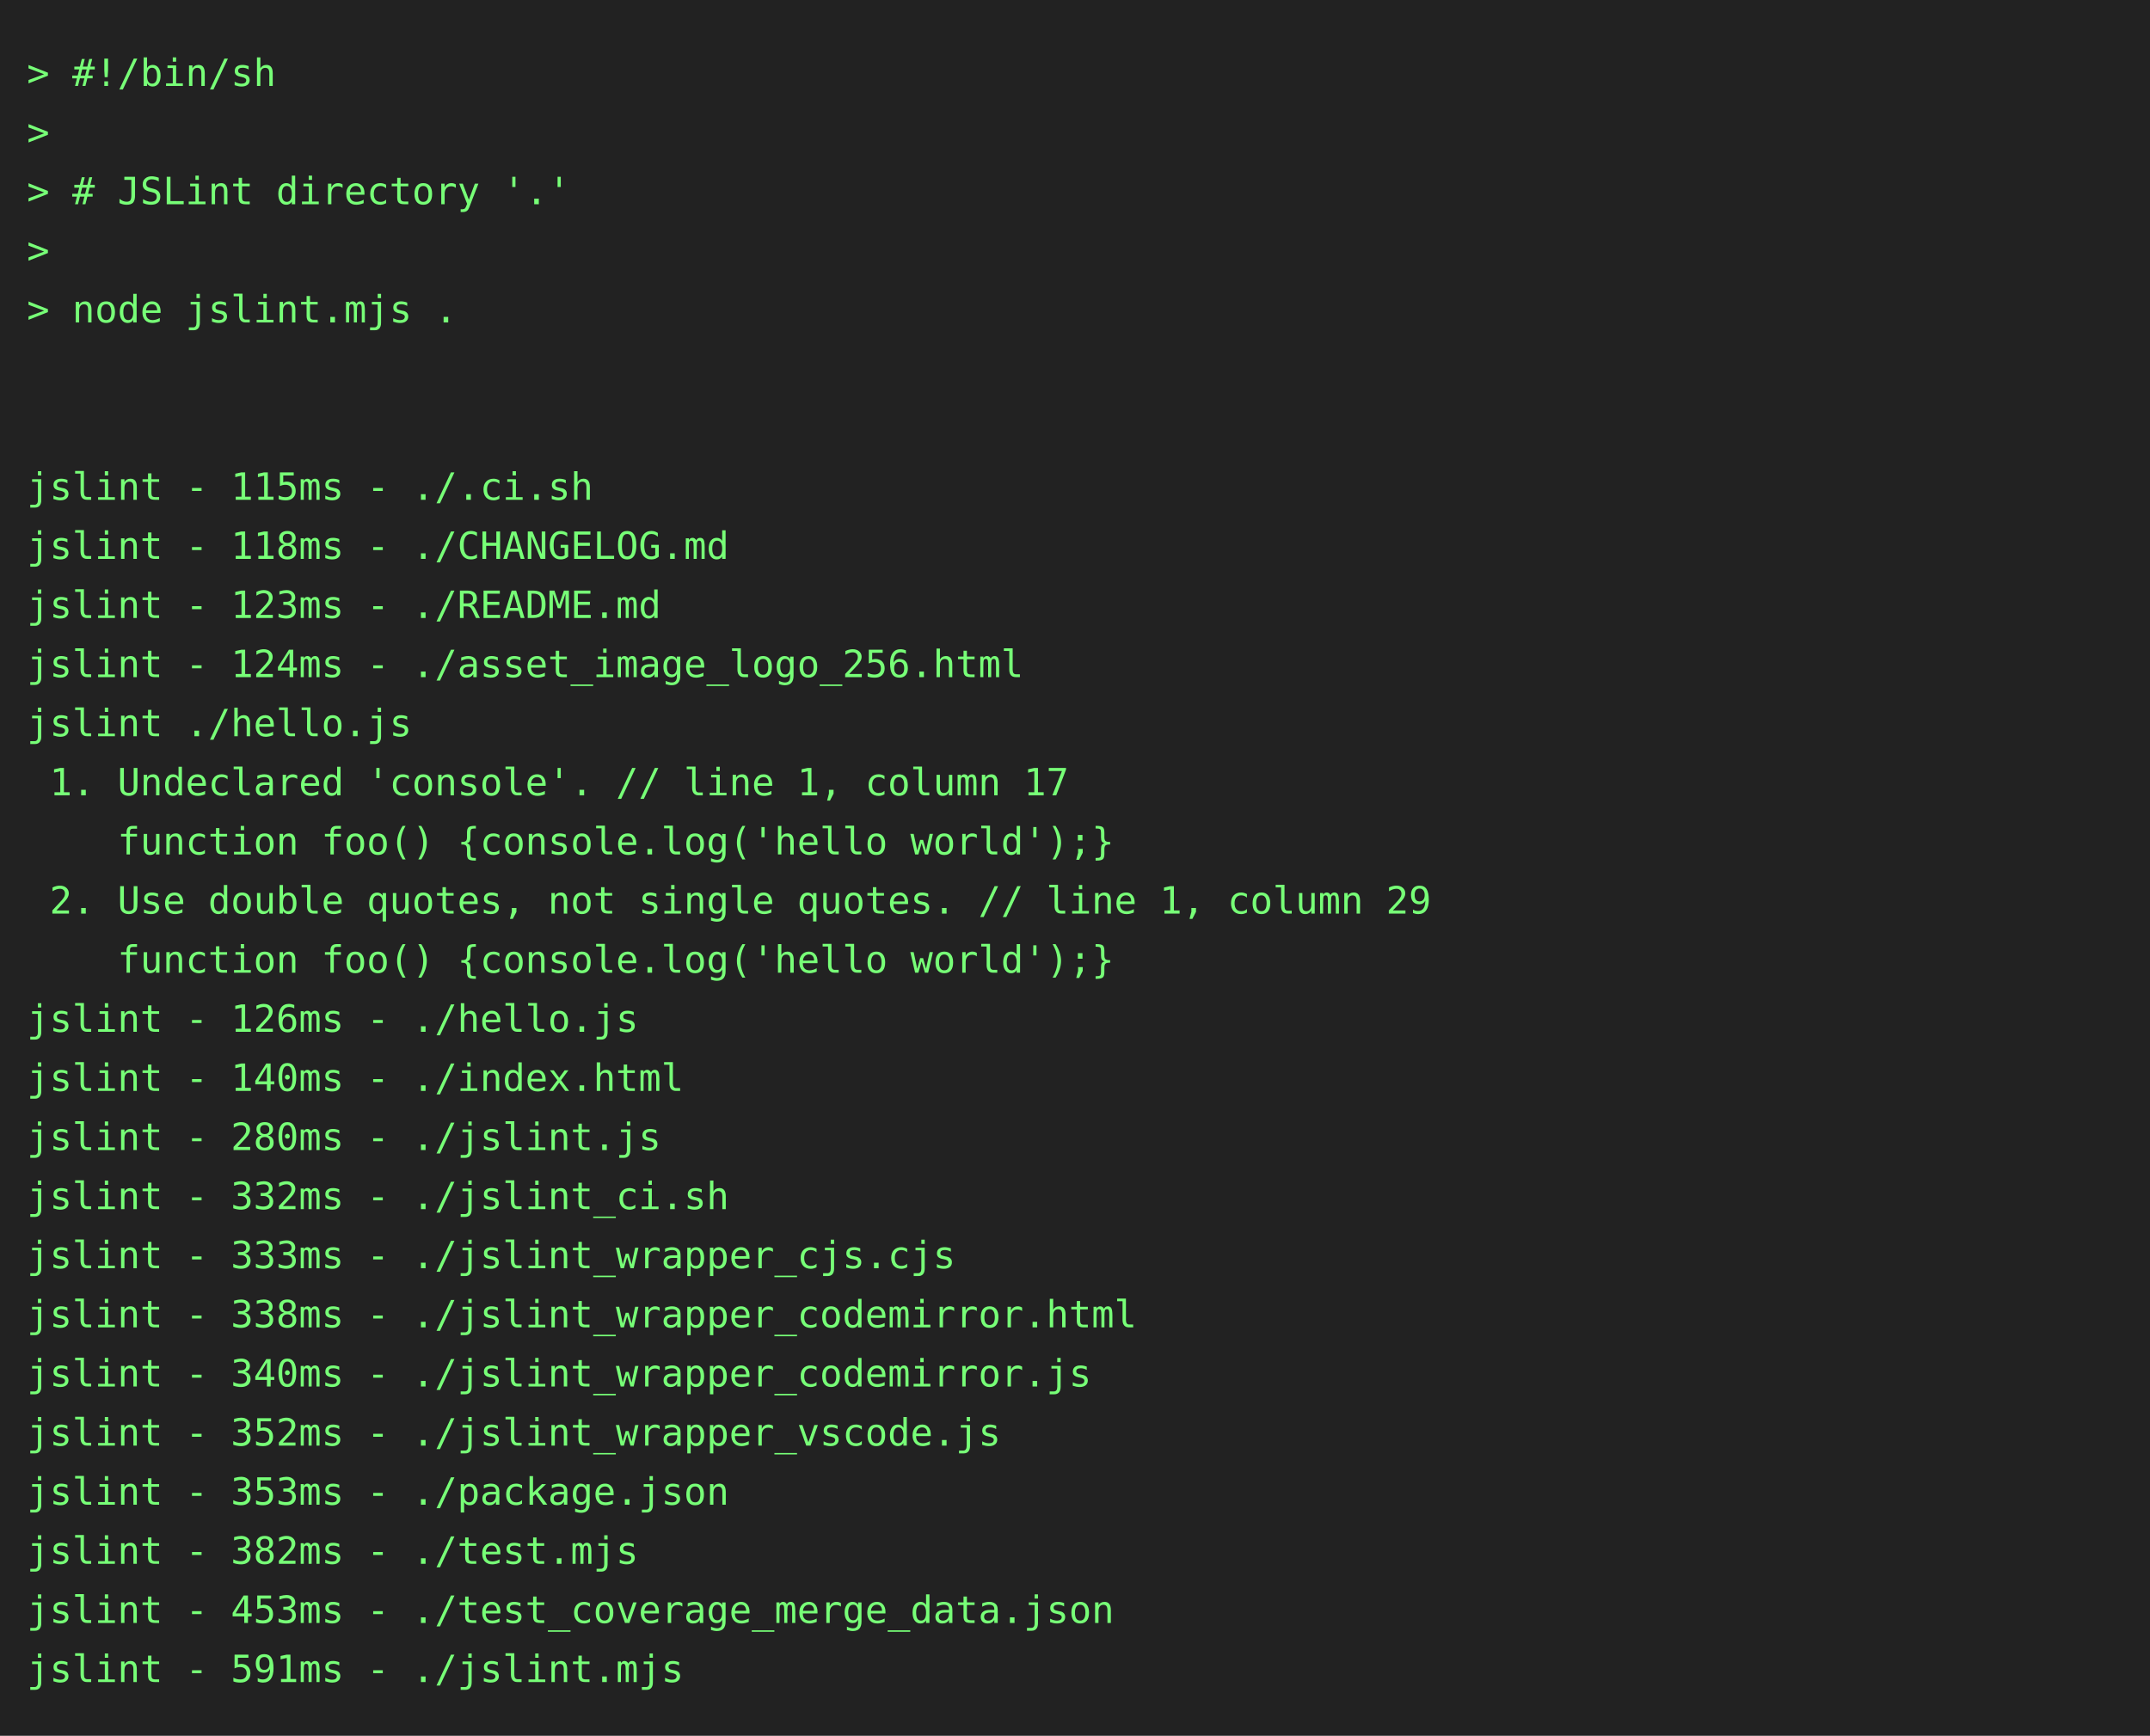
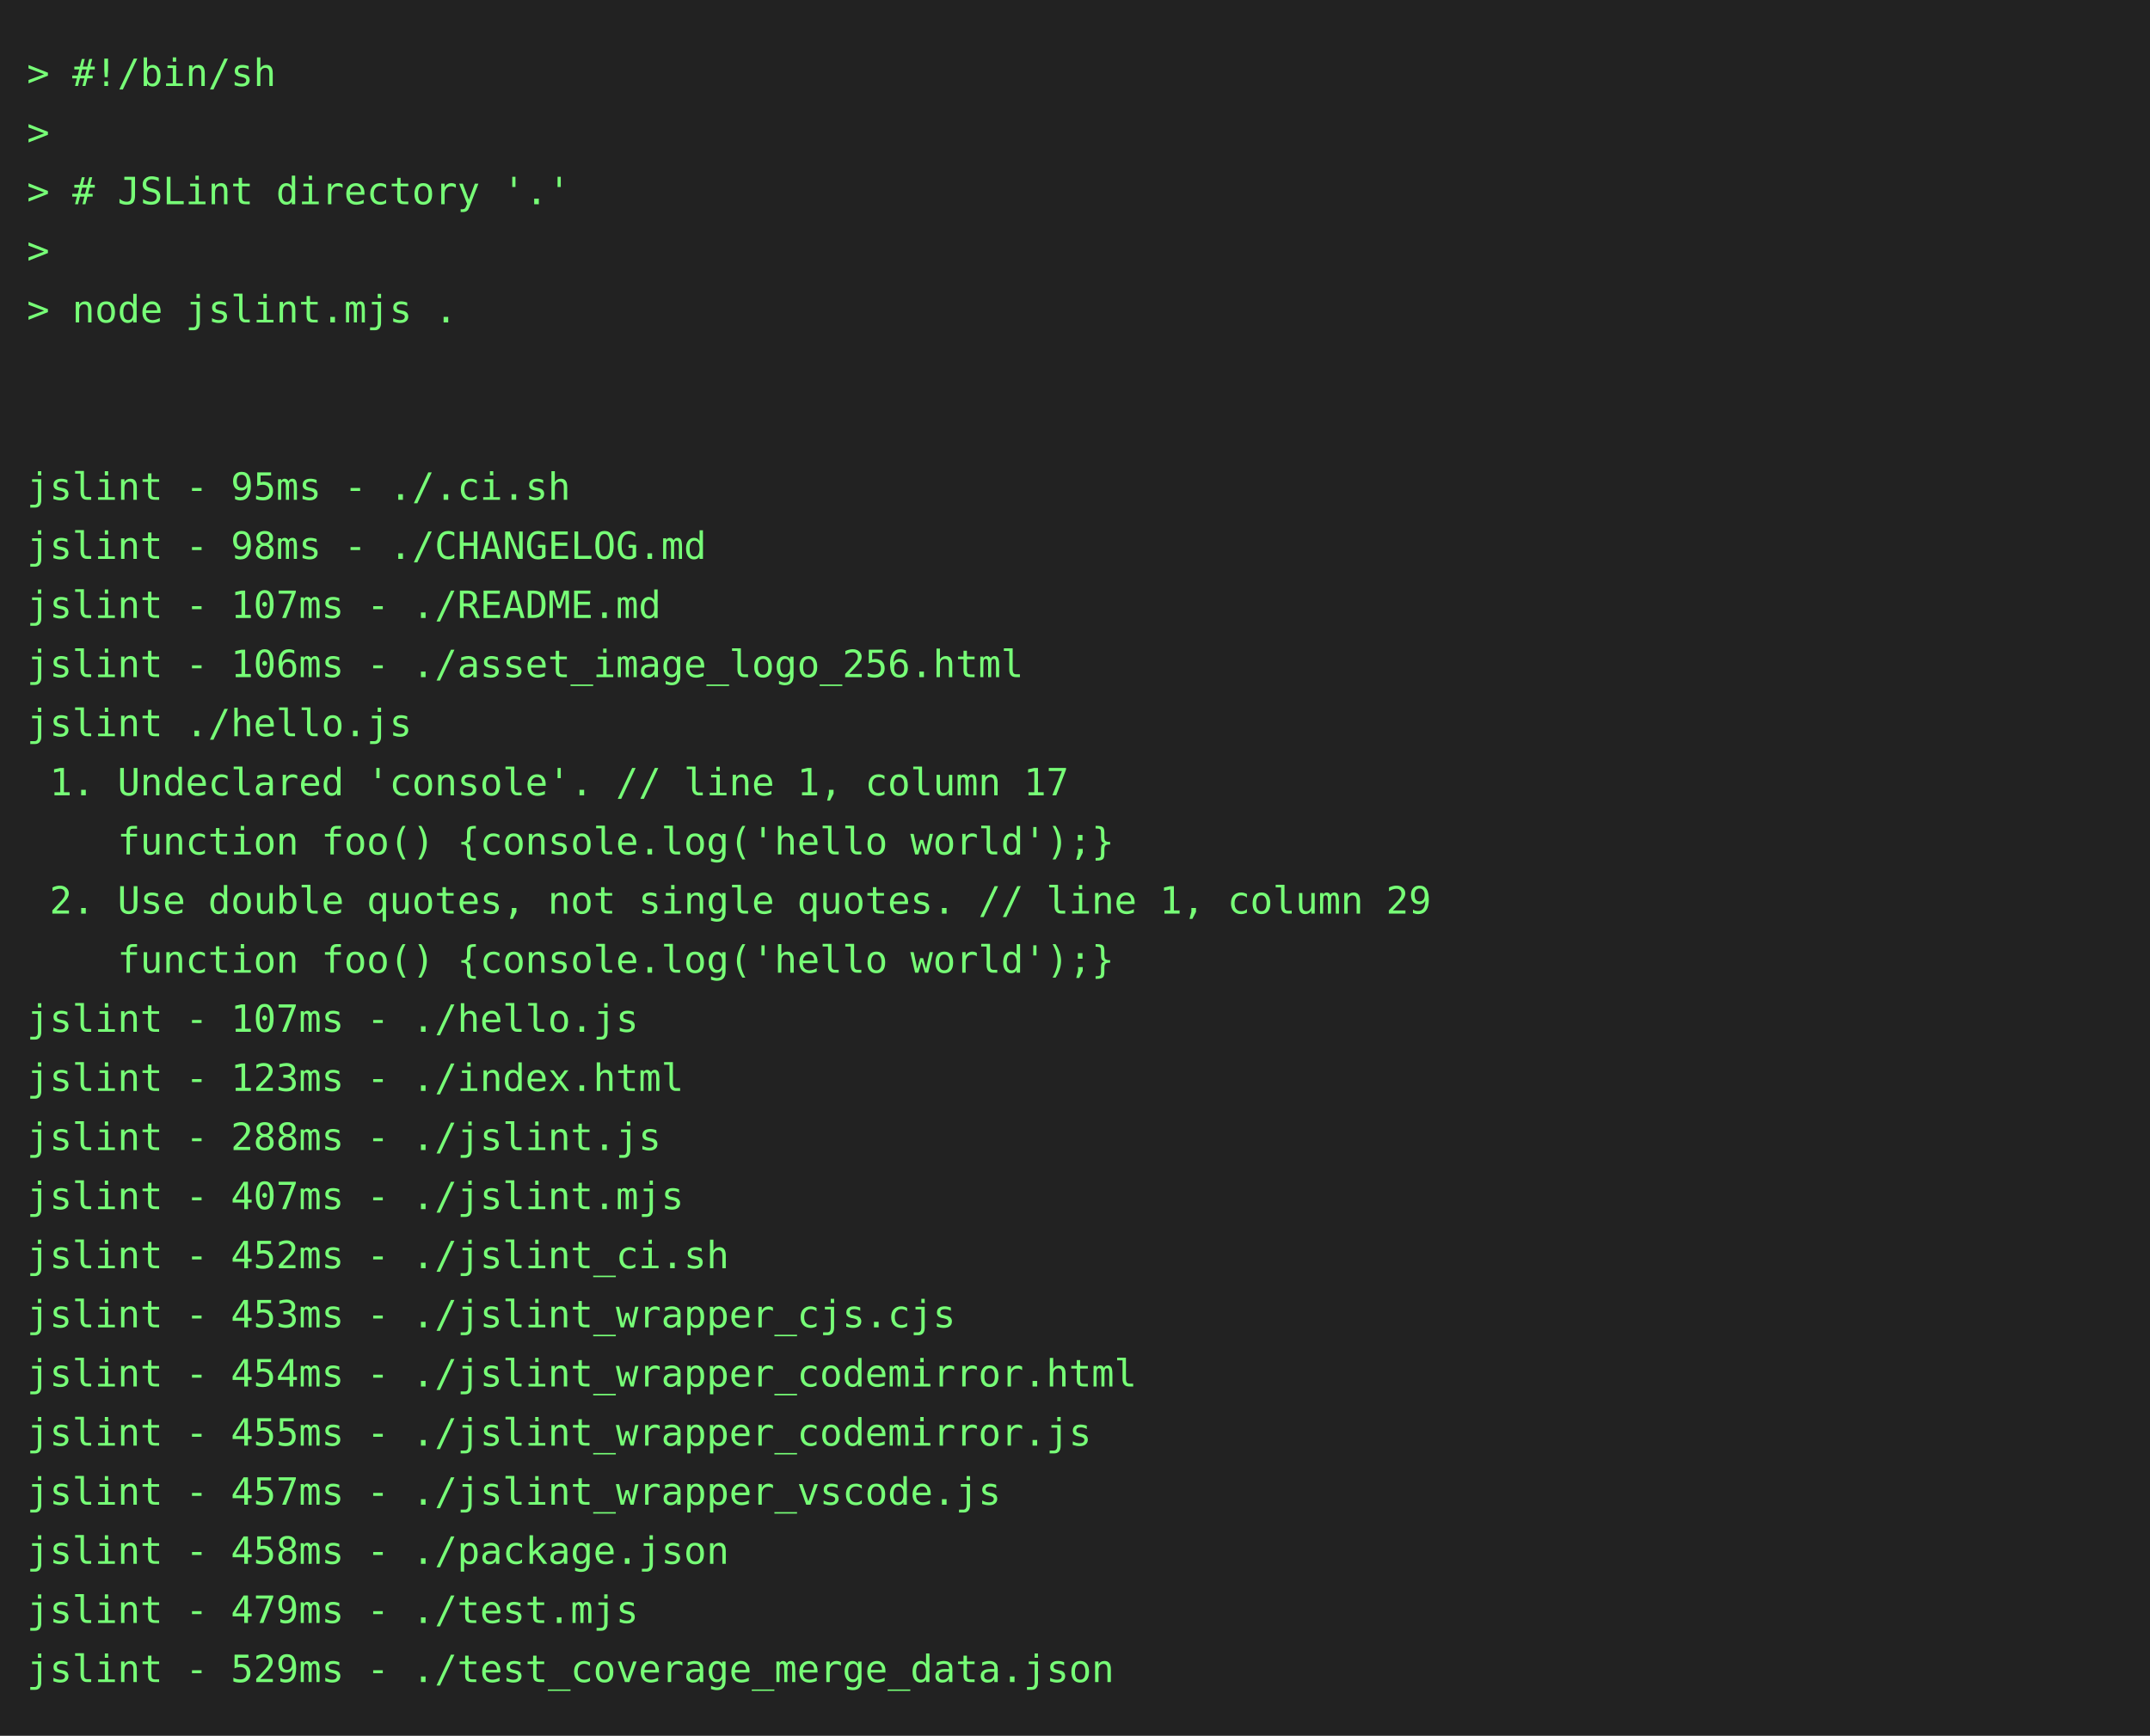
<svg xmlns="http://www.w3.org/2000/svg" height="646" width="800">
  <rect height="646" fill="#222" width="800" />
  <text fill="#7f7" font-family="consolas, menlo, monospace" font-size="14" xml:space="preserve">
    <tspan lengthAdjust="spacingAndGlyphs" textLength="768" x="10" y="32">&gt; #!/bin/sh                                                                                      </tspan>
    <tspan lengthAdjust="spacingAndGlyphs" textLength="768" x="10" y="54">&gt;                                                                                                </tspan>
    <tspan lengthAdjust="spacingAndGlyphs" textLength="768" x="10" y="76">&gt; # JSLint directory '.'                                                                         </tspan>
    <tspan lengthAdjust="spacingAndGlyphs" textLength="768" x="10" y="98">&gt;                                                                                                </tspan>
    <tspan lengthAdjust="spacingAndGlyphs" textLength="768" x="10" y="120">&gt; node jslint.mjs .                                                                              </tspan>
    <tspan lengthAdjust="spacingAndGlyphs" textLength="768" x="10" y="142">                                                                                                 </tspan>
    <tspan lengthAdjust="spacingAndGlyphs" textLength="768" x="10" y="164">                                                                                                 </tspan>
-     <tspan lengthAdjust="spacingAndGlyphs" textLength="768" x="10" y="186">jslint - 115ms - ./.ci.sh                                                                        </tspan>
-     <tspan lengthAdjust="spacingAndGlyphs" textLength="768" x="10" y="208">jslint - 118ms - ./CHANGELOG.md                                                                  </tspan>
-     <tspan lengthAdjust="spacingAndGlyphs" textLength="768" x="10" y="230">jslint - 123ms - ./README.md                                                                     </tspan>
-     <tspan lengthAdjust="spacingAndGlyphs" textLength="768" x="10" y="252">jslint - 124ms - ./asset_image_logo_256.html                                                     </tspan>
+     <tspan lengthAdjust="spacingAndGlyphs" textLength="768" x="10" y="186">jslint - 95ms - ./.ci.sh                                                                         </tspan>
+     <tspan lengthAdjust="spacingAndGlyphs" textLength="768" x="10" y="208">jslint - 98ms - ./CHANGELOG.md                                                                   </tspan>
+     <tspan lengthAdjust="spacingAndGlyphs" textLength="768" x="10" y="230">jslint - 107ms - ./README.md                                                                     </tspan>
+     <tspan lengthAdjust="spacingAndGlyphs" textLength="768" x="10" y="252">jslint - 106ms - ./asset_image_logo_256.html                                                     </tspan>
    <tspan lengthAdjust="spacingAndGlyphs" textLength="768" x="10" y="274">jslint ./hello.js                                                                                </tspan>
    <tspan lengthAdjust="spacingAndGlyphs" textLength="768" x="10" y="296"> 1. Undeclared 'console'. // line 1, column 17                                                   </tspan>
    <tspan lengthAdjust="spacingAndGlyphs" textLength="768" x="10" y="318">    function foo() {console.log('hello world');}                                                 </tspan>
    <tspan lengthAdjust="spacingAndGlyphs" textLength="768" x="10" y="340"> 2. Use double quotes, not single quotes. // line 1, column 29                                   </tspan>
    <tspan lengthAdjust="spacingAndGlyphs" textLength="768" x="10" y="362">    function foo() {console.log('hello world');}                                                 </tspan>
-     <tspan lengthAdjust="spacingAndGlyphs" textLength="768" x="10" y="384">jslint - 126ms - ./hello.js                                                                      </tspan>
-     <tspan lengthAdjust="spacingAndGlyphs" textLength="768" x="10" y="406">jslint - 140ms - ./index.html                                                                    </tspan>
-     <tspan lengthAdjust="spacingAndGlyphs" textLength="768" x="10" y="428">jslint - 280ms - ./jslint.js                                                                     </tspan>
-     <tspan lengthAdjust="spacingAndGlyphs" textLength="768" x="10" y="450">jslint - 332ms - ./jslint_ci.sh                                                                  </tspan>
-     <tspan lengthAdjust="spacingAndGlyphs" textLength="768" x="10" y="472">jslint - 333ms - ./jslint_wrapper_cjs.cjs                                                        </tspan>
-     <tspan lengthAdjust="spacingAndGlyphs" textLength="768" x="10" y="494">jslint - 338ms - ./jslint_wrapper_codemirror.html                                                </tspan>
-     <tspan lengthAdjust="spacingAndGlyphs" textLength="768" x="10" y="516">jslint - 340ms - ./jslint_wrapper_codemirror.js                                                  </tspan>
-     <tspan lengthAdjust="spacingAndGlyphs" textLength="768" x="10" y="538">jslint - 352ms - ./jslint_wrapper_vscode.js                                                      </tspan>
-     <tspan lengthAdjust="spacingAndGlyphs" textLength="768" x="10" y="560">jslint - 353ms - ./package.json                                                                  </tspan>
-     <tspan lengthAdjust="spacingAndGlyphs" textLength="768" x="10" y="582">jslint - 382ms - ./test.mjs                                                                      </tspan>
-     <tspan lengthAdjust="spacingAndGlyphs" textLength="768" x="10" y="604">jslint - 453ms - ./test_coverage_merge_data.json                                                 </tspan>
-     <tspan lengthAdjust="spacingAndGlyphs" textLength="768" x="10" y="626">jslint - 591ms - ./jslint.mjs                                                                    </tspan>
+     <tspan lengthAdjust="spacingAndGlyphs" textLength="768" x="10" y="384">jslint - 107ms - ./hello.js                                                                      </tspan>
+     <tspan lengthAdjust="spacingAndGlyphs" textLength="768" x="10" y="406">jslint - 123ms - ./index.html                                                                    </tspan>
+     <tspan lengthAdjust="spacingAndGlyphs" textLength="768" x="10" y="428">jslint - 288ms - ./jslint.js                                                                     </tspan>
+     <tspan lengthAdjust="spacingAndGlyphs" textLength="768" x="10" y="450">jslint - 407ms - ./jslint.mjs                                                                    </tspan>
+     <tspan lengthAdjust="spacingAndGlyphs" textLength="768" x="10" y="472">jslint - 452ms - ./jslint_ci.sh                                                                  </tspan>
+     <tspan lengthAdjust="spacingAndGlyphs" textLength="768" x="10" y="494">jslint - 453ms - ./jslint_wrapper_cjs.cjs                                                        </tspan>
+     <tspan lengthAdjust="spacingAndGlyphs" textLength="768" x="10" y="516">jslint - 454ms - ./jslint_wrapper_codemirror.html                                                </tspan>
+     <tspan lengthAdjust="spacingAndGlyphs" textLength="768" x="10" y="538">jslint - 455ms - ./jslint_wrapper_codemirror.js                                                  </tspan>
+     <tspan lengthAdjust="spacingAndGlyphs" textLength="768" x="10" y="560">jslint - 457ms - ./jslint_wrapper_vscode.js                                                      </tspan>
+     <tspan lengthAdjust="spacingAndGlyphs" textLength="768" x="10" y="582">jslint - 458ms - ./package.json                                                                  </tspan>
+     <tspan lengthAdjust="spacingAndGlyphs" textLength="768" x="10" y="604">jslint - 479ms - ./test.mjs                                                                      </tspan>
+     <tspan lengthAdjust="spacingAndGlyphs" textLength="768" x="10" y="626">jslint - 529ms - ./test_coverage_merge_data.json                                                 </tspan>
  </text>
</svg>
